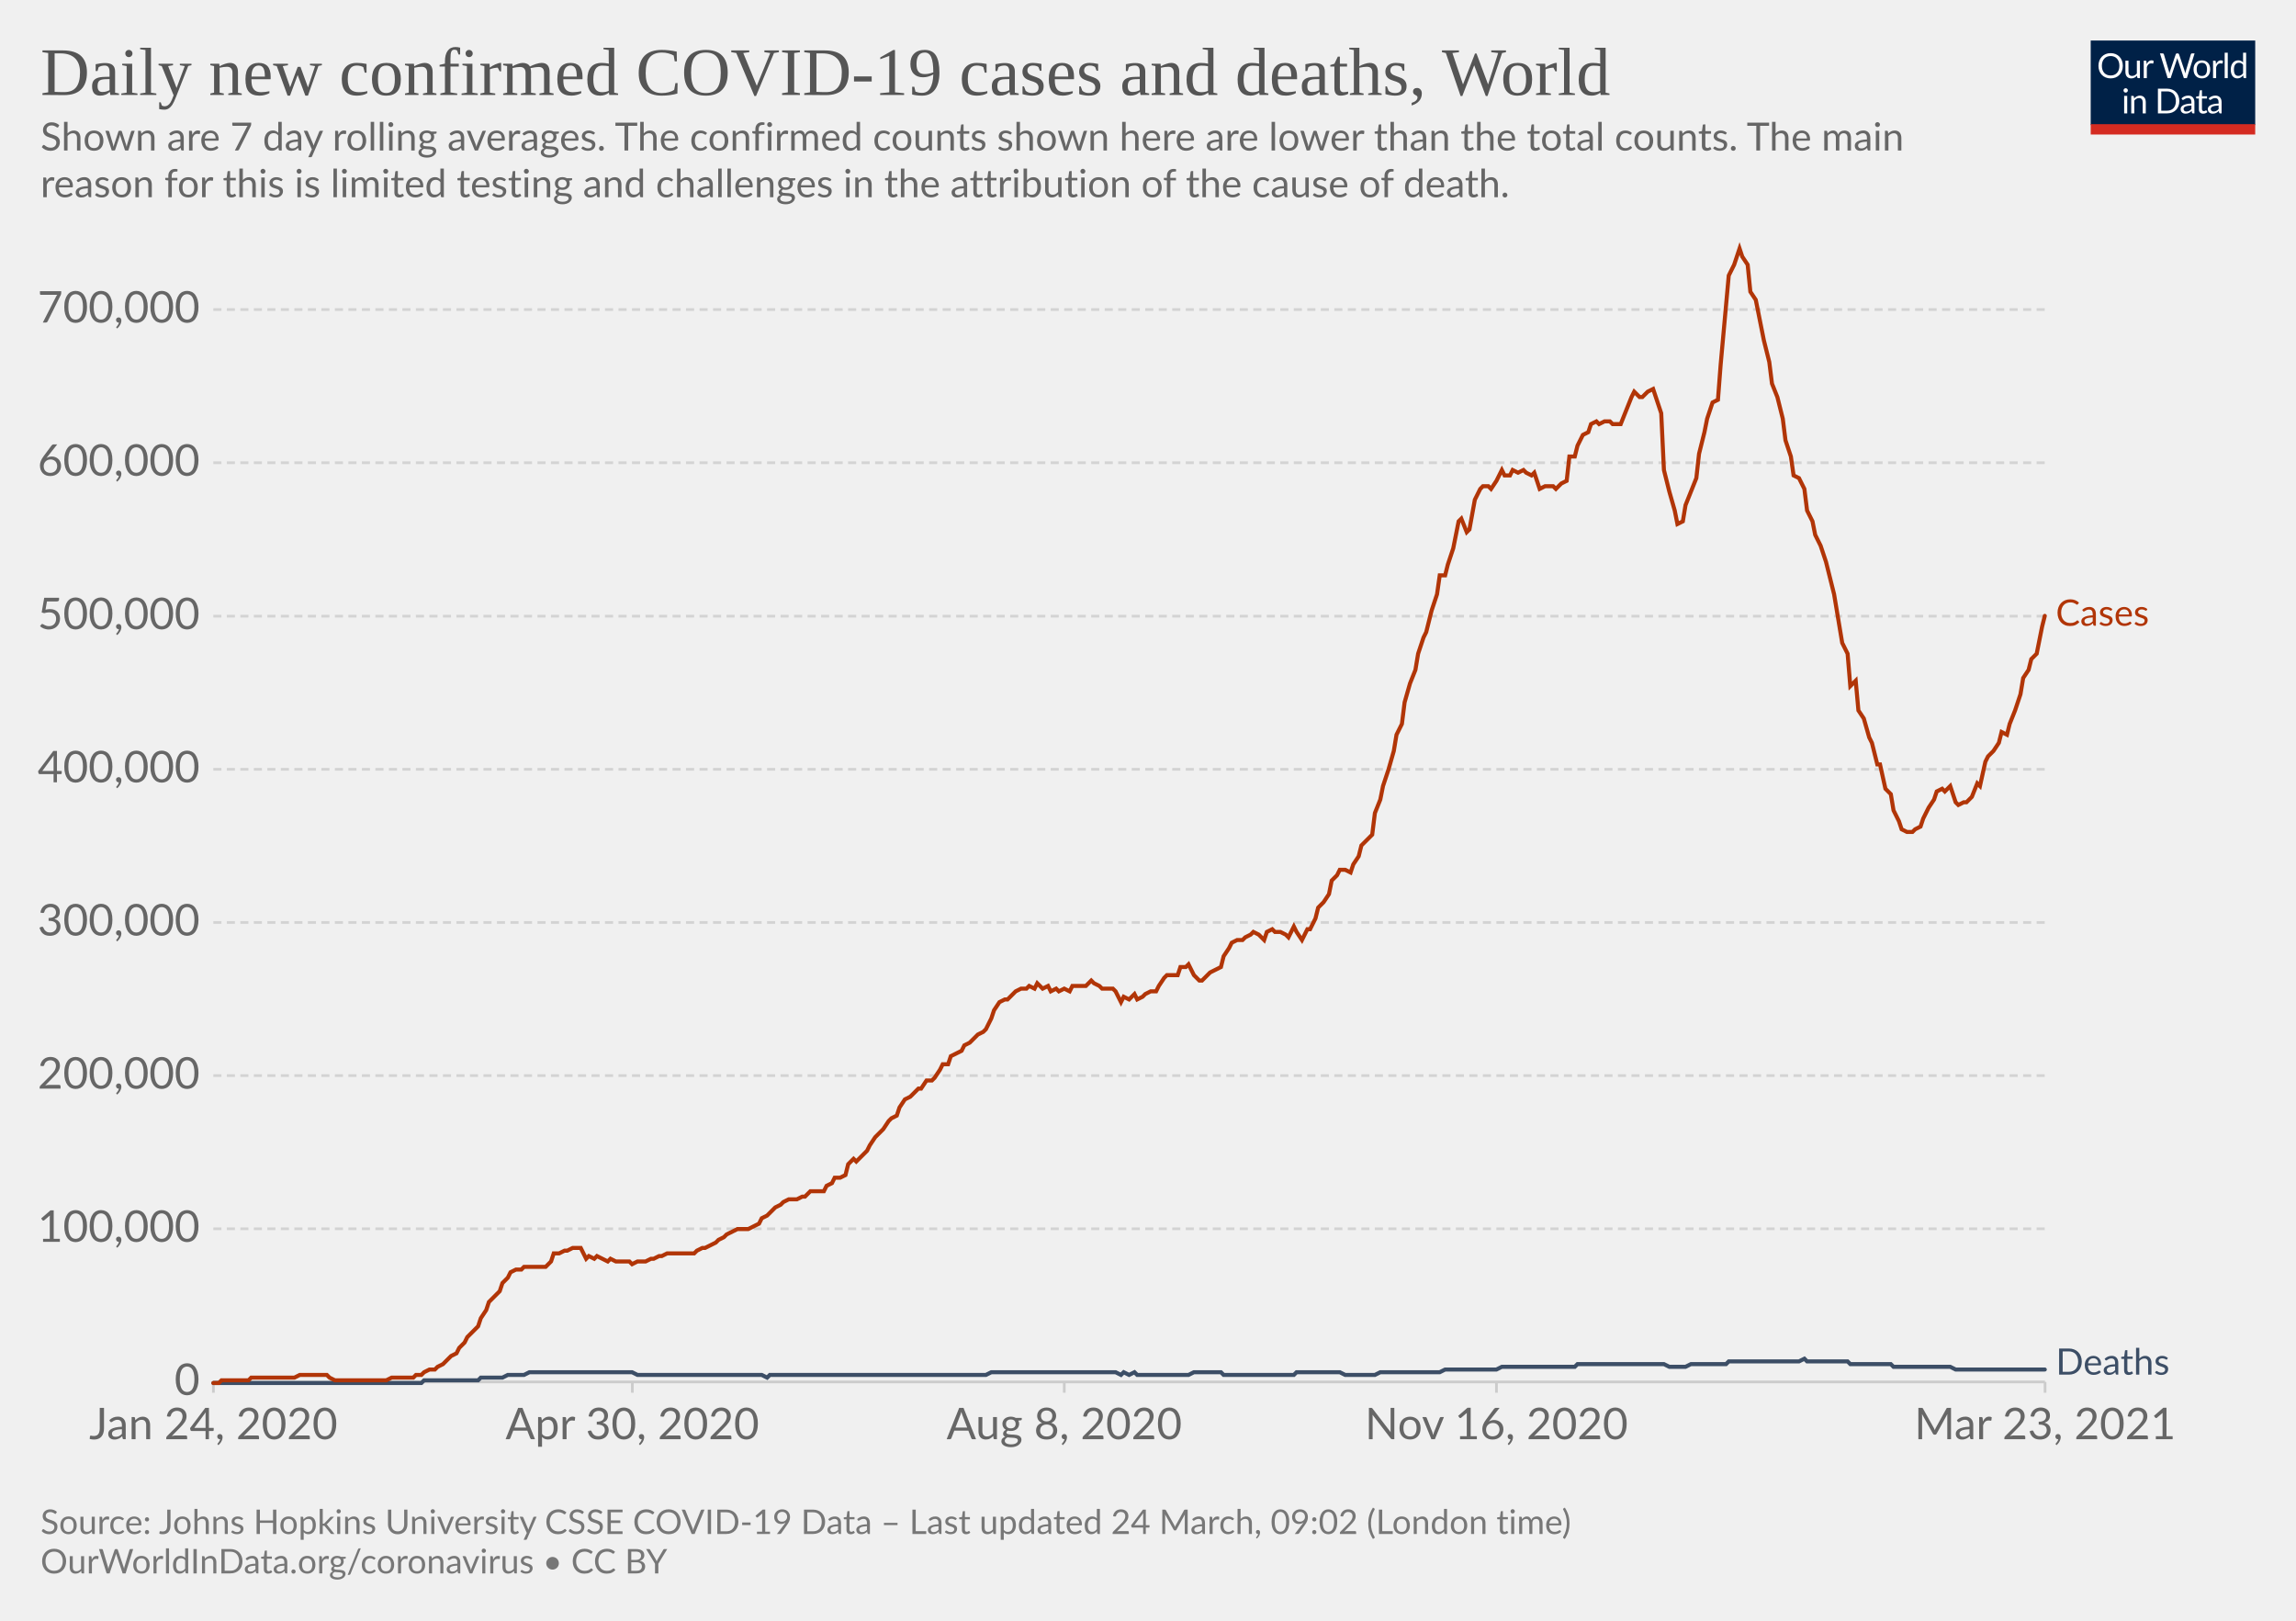
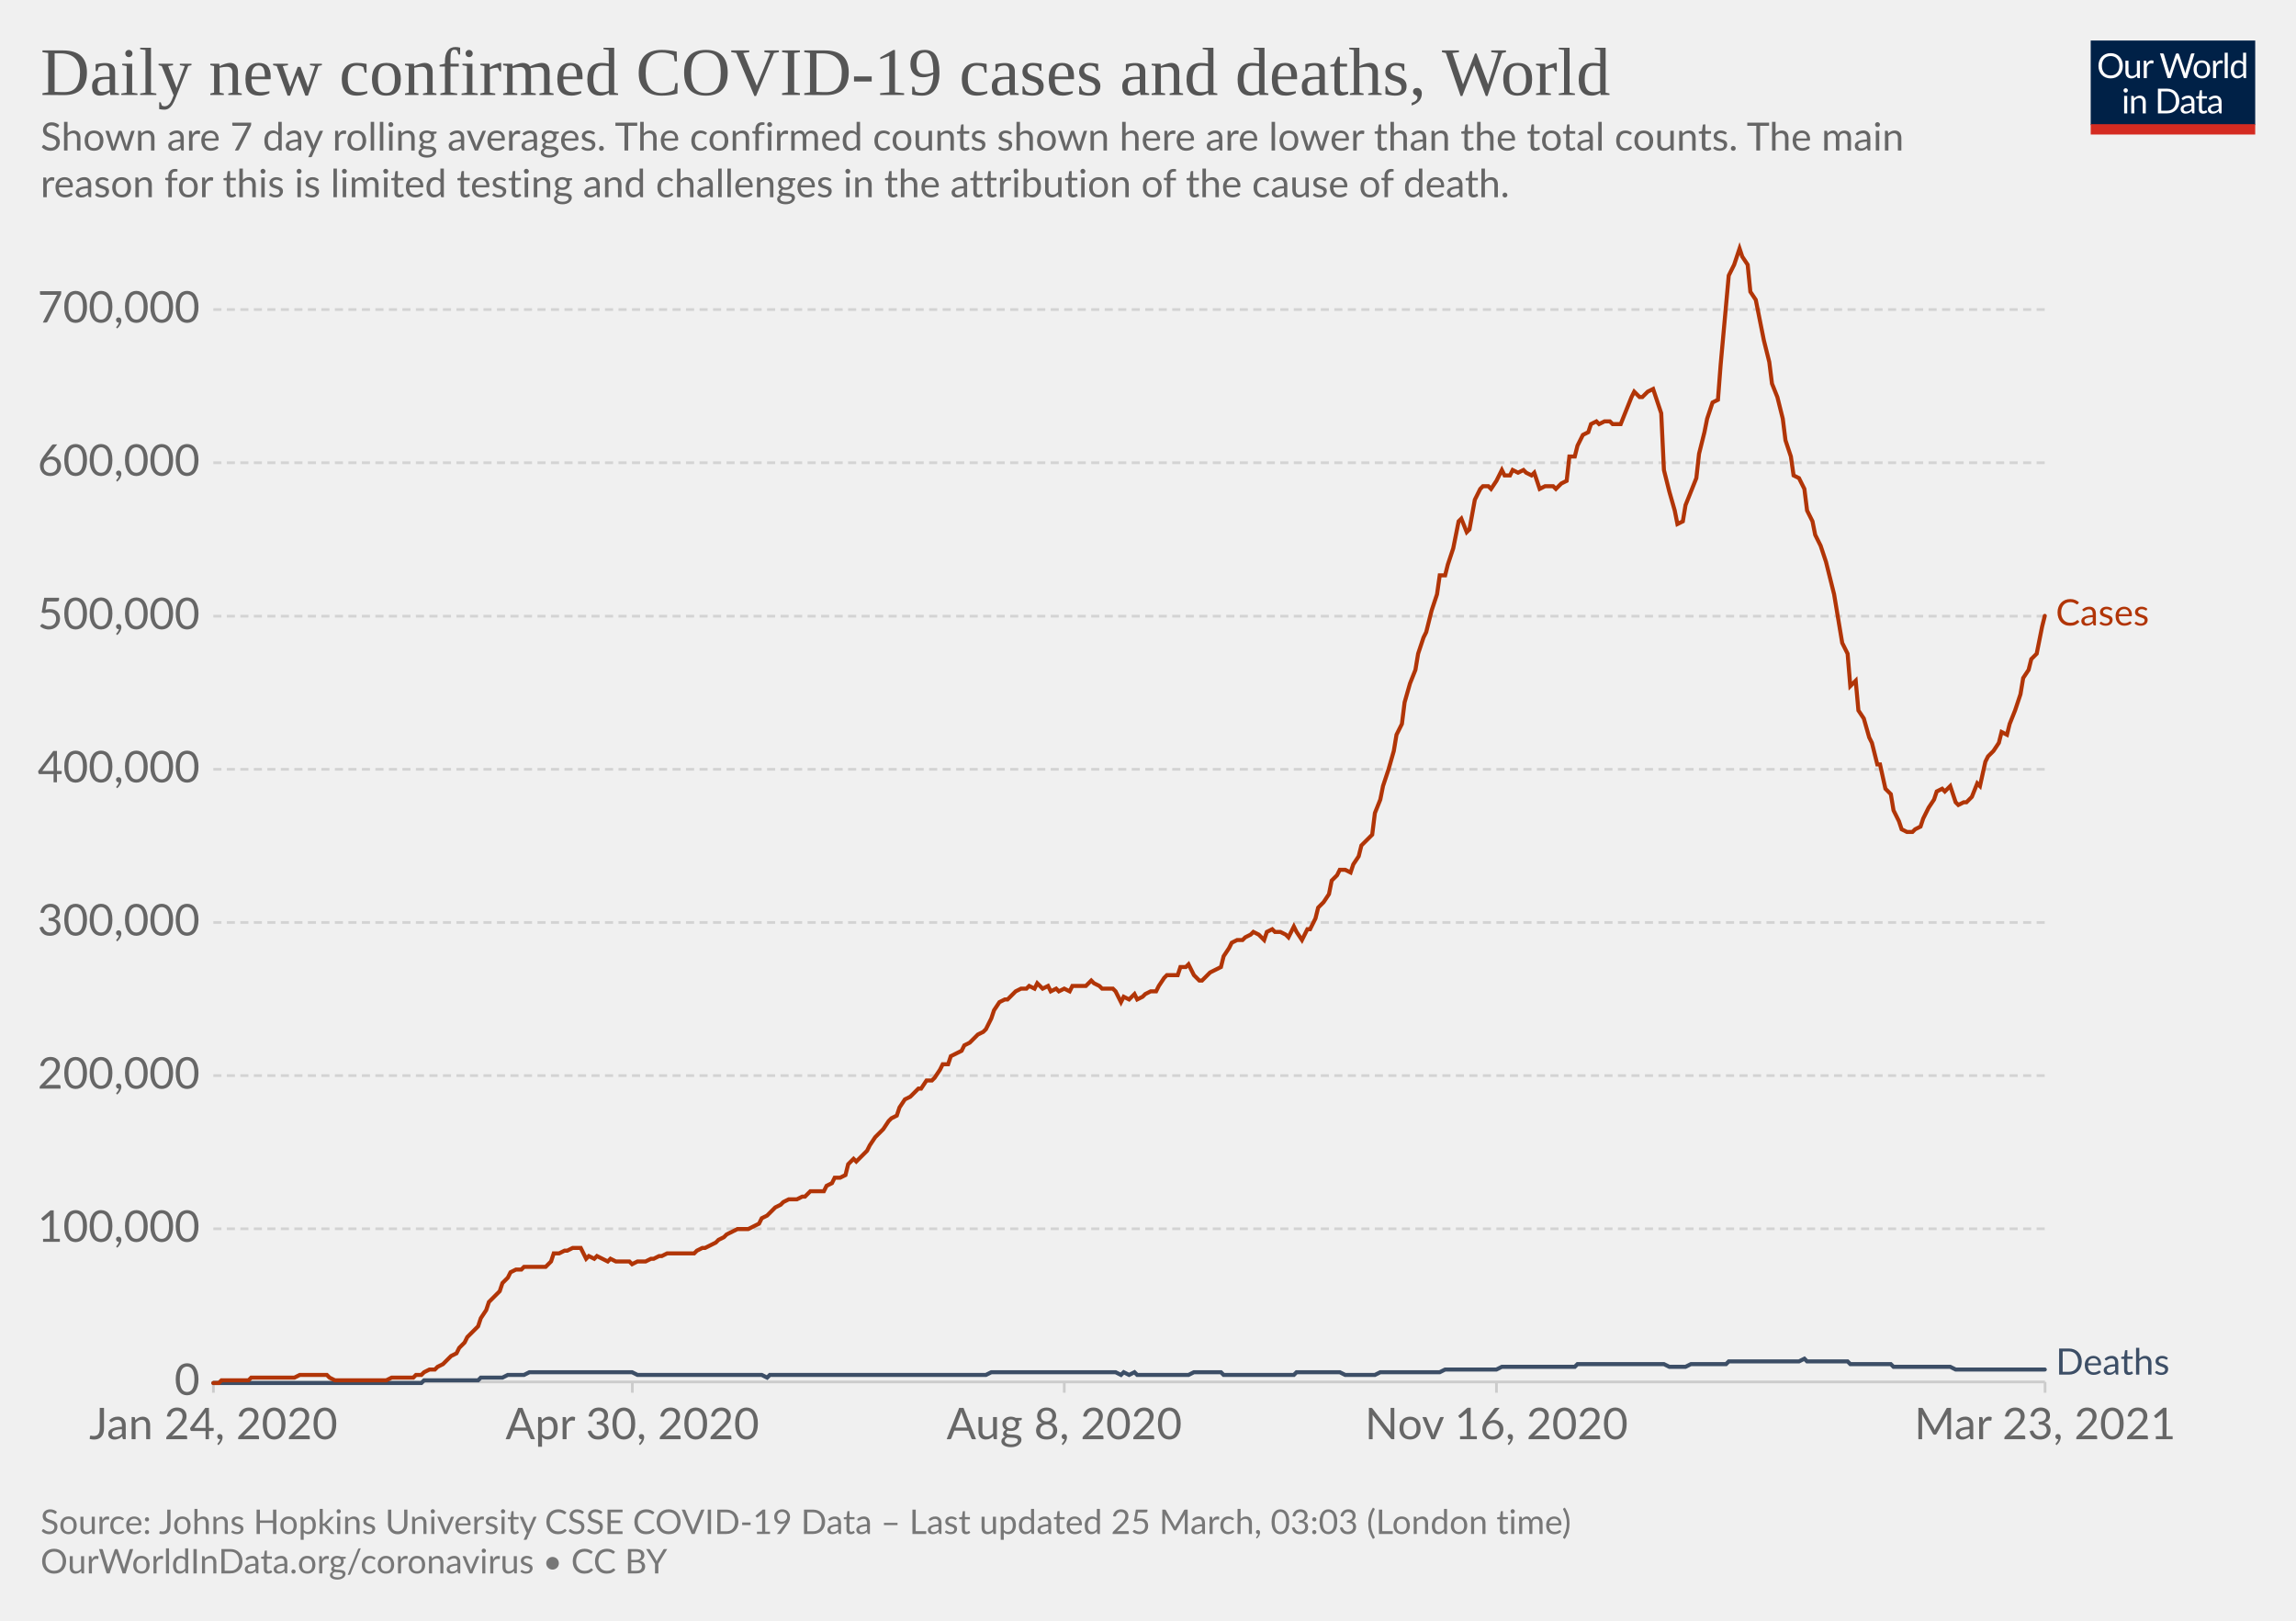
<svg xmlns="http://www.w3.org/2000/svg" version="1.1" style="background-color:#fff;-webkit-font-smoothing:antialiased" width="850" height="600" viewBox="0 0 850 600" font-family="Lato,'Helvetica Neue',Helvetica,Arial,sans-serif" font-size="18" text-rendering="optimizeLegibility">
  <g class="HeaderView">
    <g transform="matrix(.29 0 0 .29 774 15)">
      <svg className="owidLog" width="210" height="120" viewBox="0 0 210 120" fill="none">
        <g clip-path="url(#clip0)">
          <path d="M0 0h210v107.89H0V0z" fill="#002147" />
          <path d="M40.98 32.25c0 2.36-.38 4.53-1.12 6.51a14.26 14.26 0 01-8.1 8.4c-1.9.78-4.02 1.17-6.34 1.17a16.6 16.6 0 01-6.33-1.17 14.31 14.31 0 01-8.08-8.4 18.29 18.29 0 01-1.12-6.51c0-2.36.38-4.53 1.12-6.5.75-1.97 1.8-3.67 3.17-5.1a14.32 14.32 0 014.9-3.34c1.92-.8 4.03-1.19 6.34-1.19 2.32 0 4.43.4 6.34 1.19 1.92.8 3.56 1.9 4.93 3.34a14.87 14.87 0 013.17 5.1 18.1 18.1 0 011.12 6.5zm-4.38 0c0-1.94-.26-3.68-.8-5.22a10.91 10.91 0 00-2.24-3.89 9.68 9.68 0 00-3.52-2.46 11.95 11.95 0 00-4.62-.86c-1.68 0-3.21.28-4.6.86a9.88 9.88 0 00-3.54 2.46 10.91 10.91 0 00-2.24 3.9c-.53 1.53-.8 3.27-.8 5.2 0 1.94.27 3.68.8 5.22a11.17 11.17 0 002.24 3.9 10.01 10.01 0 003.55 2.44c1.38.56 2.9.83 4.6.83s3.24-.27 4.61-.83a9.8 9.8 0 003.52-2.44 11.17 11.17 0 002.25-3.9c.53-1.54.8-3.28.8-5.21zm26.22-6.54V48H60.5c-.56 0-.9-.27-1.05-.81l-.31-2.4a12.45 12.45 0 01-3.26 2.6c-1.2.64-2.58.96-4.13.96-1.22 0-2.3-.2-3.24-.6a6.52 6.52 0 01-2.33-1.7 7.37 7.37 0 01-1.43-2.67c-.3-1.04-.46-2.2-.46-3.45V25.7h3.91v14.22c0 1.68.38 2.99 1.15 3.91.77.93 1.96 1.39 3.54 1.39 1.16 0 2.24-.27 3.23-.82a10.42 10.42 0 002.8-2.28V25.7h3.91zm8.61 4.47a9.94 9.94 0 012.6-3.56 5.64 5.64 0 013.76-1.3c.47 0 .92.05 1.34.15.44.1.83.27 1.17.49l-.3 2.92c-.09.37-.3.55-.66.55-.2 0-.5-.04-.9-.13a6.21 6.21 0 00-3.24.18 4.23 4.23 0 00-1.47.92c-.42.4-.81.9-1.17 1.5-.33.58-.64 1.26-.92 2.02V48H67.7V25.71h2.25c.42 0 .72.08.88.25.16.16.27.44.33.83l.26 3.39zm61.16-13.7L122.75 48h-3.82l-7.99-24.05a21.95 21.95 0 01-.42-1.58 38.36 38.36 0 01-.44 1.58L102.05 48h-3.83L88.4 16.47h3.54c.38 0 .7.1.95.29.26.2.43.43.5.73l6.52 21.9.28 1.28.29 1.46.3-1.46.38-1.27 7.41-21.91c.1-.25.26-.48.51-.69.27-.22.58-.33.95-.33h1.23c.38 0 .69.1.92.29a1.77 1.77 0 01.53.73l7.4 21.9a28.4 28.4 0 01.68 2.62 29.52 29.52 0 01.52-2.61l6.54-21.91a1.31 1.31 0 01.48-.7c.27-.21.58-.32.95-.32h3.32zm9.35 8.88c1.63 0 3.1.27 4.4.82a9.43 9.43 0 015.46 5.94c.5 1.4.74 2.98.74 4.73 0 1.76-.25 3.34-.74 4.75a9.43 9.43 0 01-5.46 5.92c-1.3.52-2.77.79-4.4.79-1.64 0-3.12-.27-4.44-.8a9.42 9.42 0 01-3.35-2.3c-.92-1-1.63-2.2-2.13-3.61-.49-1.41-.73-3-.73-4.75s.24-3.33.73-4.73c.5-1.43 1.2-2.64 2.13-3.63a9.4 9.4 0 013.35-2.31c1.32-.55 2.8-.82 4.44-.82zm0 19.89c2.2 0 3.84-.73 4.93-2.2 1.08-1.48 1.63-3.54 1.63-6.18 0-2.66-.55-4.72-1.63-6.2-1.09-1.49-2.73-2.23-4.93-2.23-1.12 0-2.09.2-2.93.57a5.71 5.71 0 00-2.06 1.65 7.5 7.5 0 00-1.24 2.67c-.26 1.04-.4 2.22-.4 3.54 0 2.64.55 4.7 1.64 6.18 1.1 1.47 2.76 2.2 4.99 2.2zm17.97-15.07a9.94 9.94 0 012.6-3.56 5.64 5.64 0 013.76-1.3c.47 0 .91.05 1.34.15.44.1.83.27 1.16.49l-.28 2.92c-.09.37-.31.55-.66.55-.2 0-.5-.04-.9-.13a6.2 6.2 0 00-3.24.18 4.23 4.23 0 00-1.47.92c-.43.4-.82.9-1.17 1.5a13.1 13.1 0 00-.92 2.02V48h-3.94V25.71h2.24c.43 0 .72.08.88.25.17.16.28.44.33.83l.27 3.39zm15.04-14.59V48h-3.92V15.6h3.92zm19.55 15.43a6.22 6.22 0 00-2.38-2.05 6.7 6.7 0 00-2.86-.6c-2.07 0-3.66.75-4.77 2.23-1.12 1.48-1.68 3.6-1.68 6.33 0 1.46.13 2.7.38 3.74a7.29 7.29 0 001.1 2.56 4.35 4.35 0 001.78 1.45c.7.3 1.5.46 2.4.46 1.29 0 2.41-.3 3.36-.88a9.6 9.6 0 002.67-2.49V31.02zm3.91-15.43V48h-2.33c-.56 0-.9-.27-1.06-.81l-.35-2.71a12.13 12.13 0 01-3.25 2.77 8.28 8.28 0 01-4.23 1.06 7.31 7.31 0 01-6.14-2.9c-.73-.96-1.3-2.15-1.69-3.57a18.35 18.35 0 01.07-9.48 11.29 11.29 0 011.89-3.7 8.7 8.7 0 017.06-3.34 7.96 7.96 0 016.12 2.62V15.59h3.91zM46.61 70.71V93H42.7V70.71h3.91zm.84-7c0 .39-.08.75-.24 1.09a2.81 2.81 0 01-1.52 1.47 2.67 2.67 0 01-2.16 0 2.9 2.9 0 01-1.45-1.47 2.67 2.67 0 010-2.16c.15-.35.35-.65.6-.9.25-.27.53-.47.85-.62a2.67 2.67 0 012.16 0c.35.15.65.35.9.62.27.25.47.55.62.9.16.34.24.7.24 1.08zm7.97 10.24c.49-.54 1-1.04 1.54-1.48a9.85 9.85 0 013.66-1.84 8.96 8.96 0 015.43.35c.94.4 1.72.97 2.33 1.71a7.36 7.36 0 011.43 2.67c.32 1.04.49 2.19.49 3.45V93h-3.94V78.81c0-1.69-.4-3-1.17-3.92-.76-.93-1.93-1.4-3.5-1.4a6.6 6.6 0 00-3.25.83c-1 .56-1.92 1.31-2.77 2.27V93h-3.94V70.71h2.35c.56 0 .9.28 1.04.82l.3 2.42zm57.7 3.3c0 2.36-.37 4.5-1.11 6.44a14.3 14.3 0 01-3.17 4.98 14.1 14.1 0 01-4.93 3.2c-1.9.76-4.02 1.13-6.33 1.13H85.8V61.47h11.77c2.31 0 4.42.39 6.33 1.15a13.8 13.8 0 018.1 8.18 17.75 17.75 0 011.12 6.45zm-4.37 0c0-1.94-.26-3.67-.8-5.2a10.94 10.94 0 00-2.23-3.87 9.57 9.57 0 00-3.53-2.42 12.23 12.23 0 00-4.61-.83h-7.5v24.62h7.5c1.7 0 3.24-.28 4.61-.84a9.7 9.7 0 003.53-2.4 10.94 10.94 0 002.24-3.87c.53-1.53.8-3.26.8-5.2zm19.8 5.72c-1.8.06-3.34.2-4.62.44-1.26.22-2.3.51-3.1.88-.8.36-1.37.8-1.74 1.3-.35.5-.53 1.05-.53 1.67 0 .58.1 1.1.3 1.52a3 3 0 00.76 1.05c.34.27.73.46 1.17.6a6.13 6.13 0 001.45.17 7.28 7.28 0 003.5-.81 11.95 11.95 0 002.82-2.2v-4.62zm-12.65-9.11a12.73 12.73 0 013.98-2.66c1.43-.59 3-.88 4.73-.88 1.25 0 2.36.2 3.33.61a6.81 6.81 0 013.94 4.38c.33 1.04.5 2.19.5 3.43V93h-1.74a1.8 1.8 0 01-.88-.18c-.2-.13-.36-.38-.48-.74l-.44-2.12-1.72 1.46a9.48 9.48 0 01-3.74 1.7c-.69.15-1.46.23-2.3.23-.87 0-1.69-.12-2.45-.35a5.34 5.34 0 01-3.34-2.93 6.64 6.64 0 01-.49-2.64c0-.88.25-1.72.73-2.53a6.33 6.33 0 012.35-2.17c1.09-.63 2.5-1.15 4.25-1.54 1.75-.41 3.89-.65 6.42-.7v-1.75c0-1.73-.37-3.03-1.12-3.91-.75-.9-1.84-1.34-3.28-1.34-.97 0-1.78.12-2.44.37-.64.23-1.2.5-1.7.81l-1.23.82c-.33.23-.67.35-1 .35-.27 0-.5-.07-.69-.2a2.1 2.1 0 01-.48-.53l-.7-1.25zm27.67 19.5c-1.76 0-3.12-.5-4.07-1.48-.94-.98-1.41-2.4-1.41-4.25V74h-2.68a.9.9 0 01-.6-.2c-.16-.14-.24-.36-.24-.66v-1.56l3.65-.46.9-6.89a.9.9 0 01.29-.52.88.88 0 01.62-.22H142v7.67h6.44V74H142v13.38c0 .94.22 1.63.68 2.09.45.45 1.04.68 1.76.68a3.21 3.21 0 001.85-.53l.55-.35c.16-.12.3-.18.41-.18.2 0 .4.13.55.38l1.15 1.87a7.45 7.45 0 01-2.44 1.5 8.53 8.53 0 01-2.95.52zm19.68-10.4c-1.8.07-3.34.21-4.62.45-1.26.22-2.3.51-3.1.88-.8.36-1.37.8-1.74 1.3-.35.5-.53 1.05-.53 1.67 0 .58.1 1.1.3 1.52a2.9 2.9 0 00.76 1.05c.34.27.73.46 1.17.6a6.13 6.13 0 001.45.17 7.3 7.3 0 003.5-.81 12.04 12.04 0 002.82-2.2v-4.62zm-12.65-9.1a12.72 12.72 0 013.99-2.66c1.42-.59 3-.88 4.72-.88 1.25 0 2.36.2 3.33.61a6.81 6.81 0 013.94 4.38c.33 1.04.5 2.19.5 3.43V93h-1.74a1.8 1.8 0 01-.88-.18c-.2-.13-.36-.38-.48-.74l-.44-2.12-1.72 1.46a9.48 9.48 0 01-3.74 1.7c-.69.15-1.46.23-2.3.23-.87 0-1.69-.12-2.45-.35a5.33 5.33 0 01-3.34-2.93 6.62 6.62 0 01-.49-2.64c0-.88.25-1.72.73-2.53a6.33 6.33 0 012.35-2.17c1.09-.63 2.5-1.15 4.25-1.54a31.2 31.2 0 016.42-.7v-1.75c0-1.73-.37-3.03-1.12-3.91-.75-.9-1.84-1.34-3.28-1.34-.97 0-1.78.12-2.44.37-.64.23-1.2.5-1.7.81l-1.22.82c-.34.23-.68.35-1.02.35-.26 0-.49-.07-.68-.2a1.88 1.88 0 01-.48-.53l-.7-1.25zM40.98 32.25c0 2.36-.38 4.53-1.12 6.51a14.26 14.26 0 01-8.1 8.4c-1.9.78-4.02 1.17-6.34 1.17a16.6 16.6 0 01-6.33-1.17 14.31 14.31 0 01-8.08-8.4 18.29 18.29 0 01-1.12-6.51c0-2.36.38-4.53 1.12-6.5.75-1.97 1.8-3.67 3.17-5.1a14.32 14.32 0 014.9-3.34c1.92-.8 4.03-1.19 6.34-1.19 2.32 0 4.43.4 6.34 1.19 1.92.8 3.56 1.9 4.93 3.34a14.87 14.87 0 013.17 5.1 18.1 18.1 0 011.12 6.5zm-4.38 0c0-1.94-.26-3.68-.8-5.22a10.91 10.91 0 00-2.24-3.89 9.68 9.68 0 00-3.52-2.46 11.95 11.95 0 00-4.62-.86c-1.68 0-3.21.28-4.6.86a9.88 9.88 0 00-3.54 2.46 10.91 10.91 0 00-2.24 3.9c-.53 1.53-.8 3.27-.8 5.2 0 1.94.27 3.68.8 5.22a11.17 11.17 0 002.24 3.9 10.01 10.01 0 003.55 2.44c1.38.56 2.9.83 4.6.83s3.24-.27 4.61-.83a9.8 9.8 0 003.52-2.44 11.17 11.17 0 002.25-3.9c.53-1.54.8-3.28.8-5.21zm26.22-6.54V48H60.5c-.56 0-.9-.27-1.05-.81l-.31-2.4a12.45 12.45 0 01-3.26 2.6c-1.2.64-2.58.96-4.13.96-1.22 0-2.3-.2-3.24-.6a6.52 6.52 0 01-2.33-1.7 7.37 7.37 0 01-1.43-2.67c-.3-1.04-.46-2.2-.46-3.45V25.7h3.91v14.22c0 1.68.38 2.99 1.15 3.91.77.93 1.96 1.39 3.54 1.39 1.16 0 2.24-.27 3.23-.82a10.42 10.42 0 002.8-2.28V25.7h3.91zm8.61 4.47a9.94 9.94 0 012.6-3.56 5.64 5.64 0 013.76-1.3c.47 0 .92.05 1.34.15.44.1.83.27 1.17.49l-.3 2.92c-.09.37-.3.55-.66.55-.2 0-.5-.04-.9-.13a6.21 6.21 0 00-3.24.18 4.23 4.23 0 00-1.47.92c-.42.4-.81.9-1.17 1.5-.33.58-.64 1.26-.92 2.02V48H67.7V25.71h2.25c.42 0 .72.08.88.25.16.16.27.44.33.83l.26 3.39zm61.16-13.7L122.75 48h-3.82l-7.99-24.05a21.95 21.95 0 01-.42-1.58 38.36 38.36 0 01-.44 1.58L102.05 48h-3.83L88.4 16.47h3.54c.38 0 .7.1.95.29.26.2.43.43.5.73l6.52 21.9.28 1.28.29 1.46.3-1.46.38-1.27 7.41-21.91c.1-.25.26-.48.51-.69.27-.22.58-.33.95-.33h1.23c.38 0 .69.1.92.29a1.77 1.77 0 01.53.73l7.4 21.9a28.4 28.4 0 01.68 2.62 29.52 29.52 0 01.52-2.61l6.54-21.91a1.31 1.31 0 01.48-.7c.27-.21.58-.32.95-.32h3.32zm9.35 8.88c1.63 0 3.1.27 4.4.82a9.43 9.43 0 015.46 5.94c.5 1.4.74 2.98.74 4.73 0 1.76-.25 3.34-.74 4.75a9.43 9.43 0 01-5.46 5.92c-1.3.52-2.77.79-4.4.79-1.64 0-3.12-.27-4.44-.8a9.42 9.42 0 01-3.35-2.3c-.92-1-1.63-2.2-2.13-3.61-.49-1.41-.73-3-.73-4.75s.24-3.33.73-4.73c.5-1.43 1.2-2.64 2.13-3.63a9.4 9.4 0 013.35-2.31c1.32-.55 2.8-.82 4.44-.82zm0 19.89c2.2 0 3.84-.73 4.93-2.2 1.08-1.48 1.63-3.54 1.63-6.18 0-2.66-.55-4.72-1.63-6.2-1.09-1.49-2.73-2.23-4.93-2.23-1.12 0-2.09.2-2.93.57a5.71 5.71 0 00-2.06 1.65 7.5 7.5 0 00-1.24 2.67c-.26 1.04-.4 2.22-.4 3.54 0 2.64.55 4.7 1.64 6.18 1.1 1.47 2.76 2.2 4.99 2.2zm17.97-15.07a9.94 9.94 0 012.6-3.56 5.64 5.64 0 013.76-1.3c.47 0 .91.05 1.34.15.44.1.83.27 1.16.49l-.28 2.92c-.09.37-.31.55-.66.55-.2 0-.5-.04-.9-.13a6.2 6.2 0 00-3.24.18 4.23 4.23 0 00-1.47.92c-.43.4-.82.9-1.17 1.5a13.1 13.1 0 00-.92 2.02V48h-3.94V25.71h2.24c.43 0 .72.08.88.25.17.16.28.44.33.83l.27 3.39zm15.04-14.59V48h-3.92V15.6h3.92zm19.55 15.43a6.22 6.22 0 00-2.38-2.05 6.7 6.7 0 00-2.86-.6c-2.07 0-3.66.75-4.77 2.23-1.12 1.48-1.68 3.6-1.68 6.33 0 1.46.13 2.7.38 3.74a7.29 7.29 0 001.1 2.56 4.35 4.35 0 001.78 1.45c.7.3 1.5.46 2.4.46 1.29 0 2.41-.3 3.36-.88a9.6 9.6 0 002.67-2.49V31.02zm3.91-15.43V48h-2.33c-.56 0-.9-.27-1.06-.81l-.35-2.71a12.13 12.13 0 01-3.25 2.77 8.28 8.28 0 01-4.23 1.06 7.31 7.31 0 01-6.14-2.9c-.73-.96-1.3-2.15-1.69-3.57a18.35 18.35 0 01.07-9.48 11.29 11.29 0 011.89-3.7 8.7 8.7 0 017.06-3.34 7.96 7.96 0 016.12 2.62V15.59h3.91zM46.61 70.71V93H42.7V70.71h3.91zm.84-7c0 .39-.08.75-.24 1.09a2.81 2.81 0 01-1.52 1.47 2.67 2.67 0 01-2.16 0 2.9 2.9 0 01-1.45-1.47 2.67 2.67 0 010-2.16c.15-.35.35-.65.6-.9.25-.27.53-.47.85-.62a2.67 2.67 0 012.16 0c.35.15.65.35.9.62.27.25.47.55.62.9.16.34.24.7.24 1.08zm7.97 10.24c.49-.54 1-1.04 1.54-1.48a9.85 9.85 0 013.66-1.84 8.96 8.96 0 015.43.35c.94.4 1.72.97 2.33 1.71a7.36 7.36 0 011.43 2.67c.32 1.04.49 2.19.49 3.45V93h-3.94V78.81c0-1.69-.4-3-1.17-3.92-.76-.93-1.93-1.4-3.5-1.4a6.6 6.6 0 00-3.25.83c-1 .56-1.92 1.31-2.77 2.27V93h-3.94V70.71h2.35c.56 0 .9.28 1.04.82l.3 2.42zm57.7 3.3c0 2.36-.37 4.5-1.11 6.44a14.3 14.3 0 01-3.17 4.98 14.1 14.1 0 01-4.93 3.2c-1.9.76-4.02 1.13-6.33 1.13H85.8V61.47h11.77c2.31 0 4.42.39 6.33 1.15a13.8 13.8 0 018.1 8.18 17.75 17.75 0 011.12 6.45zm-4.37 0c0-1.94-.26-3.67-.8-5.2a10.94 10.94 0 00-2.23-3.87 9.57 9.57 0 00-3.53-2.42 12.23 12.23 0 00-4.61-.83h-7.5v24.62h7.5c1.7 0 3.24-.28 4.61-.84a9.7 9.7 0 003.53-2.4 10.94 10.94 0 002.24-3.87c.53-1.53.8-3.26.8-5.2zm19.8 5.72c-1.8.06-3.34.2-4.62.44-1.26.22-2.3.51-3.1.88-.8.36-1.37.8-1.74 1.3-.35.5-.53 1.05-.53 1.67 0 .58.1 1.1.3 1.52a3 3 0 00.76 1.05c.34.27.73.46 1.17.6a6.13 6.13 0 001.45.17 7.28 7.28 0 003.5-.81 11.95 11.95 0 002.82-2.2v-4.62zm-12.65-9.11a12.73 12.73 0 013.98-2.66c1.43-.59 3-.88 4.73-.88 1.25 0 2.36.2 3.33.61a6.81 6.81 0 013.94 4.38c.33 1.04.5 2.19.5 3.43V93h-1.74a1.8 1.8 0 01-.88-.18c-.2-.13-.36-.38-.48-.74l-.44-2.12-1.72 1.46a9.48 9.48 0 01-3.74 1.7c-.69.15-1.46.23-2.3.23-.87 0-1.69-.12-2.45-.35a5.34 5.34 0 01-3.34-2.93 6.64 6.64 0 01-.49-2.64c0-.88.25-1.72.73-2.53a6.33 6.33 0 012.35-2.17c1.09-.63 2.5-1.15 4.25-1.54 1.75-.41 3.89-.65 6.42-.7v-1.75c0-1.73-.37-3.03-1.12-3.91-.75-.9-1.84-1.34-3.28-1.34-.97 0-1.78.12-2.44.37-.64.23-1.2.5-1.7.81l-1.23.82c-.33.23-.67.35-1 .35-.27 0-.5-.07-.69-.2a2.1 2.1 0 01-.48-.53l-.7-1.25zm27.67 19.5c-1.76 0-3.12-.5-4.07-1.48-.94-.98-1.41-2.4-1.41-4.25V74h-2.68a.9.9 0 01-.6-.2c-.16-.14-.24-.36-.24-.66v-1.56l3.65-.46.9-6.89a.9.9 0 01.29-.52.88.88 0 01.62-.22H142v7.67h6.44V74H142v13.38c0 .94.22 1.63.68 2.09.45.45 1.04.68 1.76.68a3.21 3.21 0 001.85-.53l.55-.35c.16-.12.3-.18.41-.18.2 0 .4.13.55.38l1.15 1.87a7.45 7.45 0 01-2.44 1.5 8.53 8.53 0 01-2.95.52zm19.68-10.4c-1.8.07-3.34.21-4.62.45-1.26.22-2.3.51-3.1.88-.8.36-1.37.8-1.74 1.3-.35.5-.53 1.05-.53 1.67 0 .58.1 1.1.3 1.52a2.9 2.9 0 00.76 1.05c.34.27.73.46 1.17.6a6.13 6.13 0 001.45.17 7.3 7.3 0 003.5-.81 12.04 12.04 0 002.82-2.2v-4.62zm-12.65-9.1a12.72 12.72 0 013.99-2.66c1.42-.59 3-.88 4.72-.88 1.25 0 2.36.2 3.33.61a6.81 6.81 0 013.94 4.38c.33 1.04.5 2.19.5 3.43V93h-1.74a1.8 1.8 0 01-.88-.18c-.2-.13-.36-.38-.48-.74l-.44-2.12-1.72 1.46a9.48 9.48 0 01-3.74 1.7c-.69.15-1.46.23-2.3.23-.87 0-1.69-.12-2.45-.35a5.33 5.33 0 01-3.34-2.93 6.62 6.62 0 01-.49-2.64c0-.88.25-1.72.73-2.53a6.33 6.33 0 012.35-2.17c1.09-.63 2.5-1.15 4.25-1.54a31.2 31.2 0 016.42-.7v-1.75c0-1.73-.37-3.03-1.12-3.91-.75-.9-1.84-1.34-3.28-1.34-.97 0-1.78.12-2.44.37-.64.23-1.2.5-1.7.81l-1.22.82c-.34.23-.68.35-1.02.35-.26 0-.49-.07-.68-.2a1.88 1.88 0 01-.48-.53l-.7-1.25zM40.98 32.25c0 2.36-.38 4.53-1.12 6.51a14.26 14.26 0 01-8.1 8.4c-1.9.78-4.02 1.17-6.34 1.17a16.6 16.6 0 01-6.33-1.17 14.31 14.31 0 01-8.08-8.4 18.29 18.29 0 01-1.12-6.51c0-2.36.38-4.53 1.12-6.5.75-1.97 1.8-3.67 3.17-5.1a14.32 14.32 0 014.9-3.34c1.92-.8 4.03-1.19 6.34-1.19 2.32 0 4.43.4 6.34 1.19 1.92.8 3.56 1.9 4.93 3.34a14.87 14.87 0 013.17 5.1 18.1 18.1 0 011.12 6.5zm-4.38 0c0-1.94-.26-3.68-.8-5.22a10.91 10.91 0 00-2.24-3.89 9.68 9.68 0 00-3.52-2.46 11.95 11.95 0 00-4.62-.86c-1.68 0-3.21.28-4.6.86a9.88 9.88 0 00-3.54 2.46 10.91 10.91 0 00-2.24 3.9c-.53 1.53-.8 3.27-.8 5.2 0 1.94.27 3.68.8 5.22a11.17 11.17 0 002.24 3.9 10.01 10.01 0 003.55 2.44c1.38.56 2.9.83 4.6.83s3.24-.27 4.61-.83a9.8 9.8 0 003.52-2.44 11.17 11.17 0 002.25-3.9c.53-1.54.8-3.28.8-5.21zm26.22-6.54V48H60.5c-.56 0-.9-.27-1.05-.81l-.31-2.4a12.45 12.45 0 01-3.26 2.6c-1.2.64-2.58.96-4.13.96-1.22 0-2.3-.2-3.24-.6a6.52 6.52 0 01-2.33-1.7 7.37 7.37 0 01-1.43-2.67c-.3-1.04-.46-2.2-.46-3.45V25.7h3.91v14.22c0 1.68.38 2.99 1.15 3.91.77.93 1.96 1.39 3.54 1.39 1.16 0 2.24-.27 3.23-.82a10.42 10.42 0 002.8-2.28V25.7h3.91zm8.61 4.47a9.94 9.94 0 012.6-3.56 5.64 5.64 0 013.76-1.3c.47 0 .92.05 1.34.15.44.1.83.27 1.17.49l-.3 2.92c-.09.37-.3.55-.66.55-.2 0-.5-.04-.9-.13a6.21 6.21 0 00-3.24.18 4.23 4.23 0 00-1.47.92c-.42.4-.81.9-1.17 1.5-.33.58-.64 1.26-.92 2.02V48H67.7V25.71h2.25c.42 0 .72.08.88.25.16.16.27.44.33.83l.26 3.39zm61.16-13.7L122.75 48h-3.82l-7.99-24.05a21.95 21.95 0 01-.42-1.58 38.36 38.36 0 01-.44 1.58L102.05 48h-3.83L88.4 16.47h3.54c.38 0 .7.1.95.29.26.2.43.43.5.73l6.52 21.9.28 1.28.29 1.46.3-1.46.38-1.27 7.41-21.91c.1-.25.26-.48.51-.69.27-.22.58-.33.95-.33h1.23c.38 0 .69.1.92.29a1.77 1.77 0 01.53.73l7.4 21.9a28.4 28.4 0 01.68 2.62 29.52 29.52 0 01.52-2.61l6.54-21.91a1.31 1.31 0 01.48-.7c.27-.21.58-.32.95-.32h3.32zm9.35 8.88c1.63 0 3.1.27 4.4.82a9.43 9.43 0 015.46 5.94c.5 1.4.74 2.98.74 4.73 0 1.76-.25 3.34-.74 4.75a9.43 9.43 0 01-5.46 5.92c-1.3.52-2.77.79-4.4.79-1.64 0-3.12-.27-4.44-.8a9.42 9.42 0 01-3.35-2.3c-.92-1-1.63-2.2-2.13-3.61-.49-1.41-.73-3-.73-4.75s.24-3.33.73-4.73c.5-1.43 1.2-2.64 2.13-3.63a9.4 9.4 0 013.35-2.31c1.32-.55 2.8-.82 4.44-.82zm0 19.89c2.2 0 3.84-.73 4.93-2.2 1.08-1.48 1.63-3.54 1.63-6.18 0-2.66-.55-4.72-1.63-6.2-1.09-1.49-2.73-2.23-4.93-2.23-1.12 0-2.09.2-2.93.57a5.71 5.71 0 00-2.06 1.65 7.5 7.5 0 00-1.24 2.67c-.26 1.04-.4 2.22-.4 3.54 0 2.64.55 4.7 1.64 6.18 1.1 1.47 2.76 2.2 4.99 2.2zm17.97-15.07a9.94 9.94 0 012.6-3.56 5.64 5.64 0 013.76-1.3c.47 0 .91.05 1.34.15.44.1.83.27 1.16.49l-.28 2.92c-.09.37-.31.55-.66.55-.2 0-.5-.04-.9-.13a6.2 6.2 0 00-3.24.18 4.23 4.23 0 00-1.47.92c-.43.4-.82.9-1.17 1.5a13.1 13.1 0 00-.92 2.02V48h-3.94V25.71h2.24c.43 0 .72.08.88.25.17.16.28.44.33.83l.27 3.39zm15.04-14.59V48h-3.92V15.6h3.92zm19.55 15.43a6.22 6.22 0 00-2.38-2.05 6.7 6.7 0 00-2.86-.6c-2.07 0-3.66.75-4.77 2.23-1.12 1.48-1.68 3.6-1.68 6.33 0 1.46.13 2.7.38 3.74a7.29 7.29 0 001.1 2.56 4.35 4.35 0 001.78 1.45c.7.3 1.5.46 2.4.46 1.29 0 2.41-.3 3.36-.88a9.6 9.6 0 002.67-2.49V31.02zm3.91-15.43V48h-2.33c-.56 0-.9-.27-1.06-.81l-.35-2.71a12.13 12.13 0 01-3.25 2.77 8.28 8.28 0 01-4.23 1.06 7.31 7.31 0 01-6.14-2.9c-.73-.96-1.3-2.15-1.69-3.57a18.35 18.35 0 01.07-9.48 11.29 11.29 0 011.89-3.7 8.7 8.7 0 017.06-3.34 7.96 7.96 0 016.12 2.62V15.59h3.91zM46.61 70.71V93H42.7V70.71h3.91zm.84-7c0 .39-.08.75-.24 1.09a2.81 2.81 0 01-1.52 1.47 2.67 2.67 0 01-2.16 0 2.9 2.9 0 01-1.45-1.47 2.67 2.67 0 010-2.16c.15-.35.35-.65.6-.9.25-.27.53-.47.85-.62a2.67 2.67 0 012.16 0c.35.15.65.35.9.62.27.25.47.55.62.9.16.34.24.7.24 1.08zm7.97 10.24c.49-.54 1-1.04 1.54-1.48a9.85 9.85 0 013.66-1.84 8.96 8.96 0 015.43.35c.94.4 1.72.97 2.33 1.71a7.36 7.36 0 011.43 2.67c.32 1.04.49 2.19.49 3.45V93h-3.94V78.81c0-1.69-.4-3-1.17-3.92-.76-.93-1.93-1.4-3.5-1.4a6.6 6.6 0 00-3.25.83c-1 .56-1.92 1.31-2.77 2.27V93h-3.94V70.71h2.35c.56 0 .9.28 1.04.82l.3 2.42zm57.7 3.3c0 2.36-.37 4.5-1.11 6.44a14.3 14.3 0 01-3.17 4.98 14.1 14.1 0 01-4.93 3.2c-1.9.76-4.02 1.13-6.33 1.13H85.8V61.47h11.77c2.31 0 4.42.39 6.33 1.15a13.8 13.8 0 018.1 8.18 17.75 17.75 0 011.12 6.45zm-4.37 0c0-1.94-.26-3.67-.8-5.2a10.94 10.94 0 00-2.23-3.87 9.57 9.57 0 00-3.53-2.42 12.23 12.23 0 00-4.61-.83h-7.5v24.62h7.5c1.7 0 3.24-.28 4.61-.84a9.7 9.7 0 003.53-2.4 10.94 10.94 0 002.24-3.87c.53-1.53.8-3.26.8-5.2zm19.8 5.72c-1.8.06-3.34.2-4.62.44-1.26.22-2.3.51-3.1.88-.8.36-1.37.8-1.74 1.3-.35.5-.53 1.05-.53 1.67 0 .58.1 1.1.3 1.52a3 3 0 00.76 1.05c.34.27.73.46 1.17.6a6.13 6.13 0 001.45.17 7.28 7.28 0 003.5-.81 11.95 11.95 0 002.82-2.2v-4.62zm-12.65-9.11a12.73 12.73 0 013.98-2.66c1.43-.59 3-.88 4.73-.88 1.25 0 2.36.2 3.33.61a6.81 6.81 0 013.94 4.38c.33 1.04.5 2.19.5 3.43V93h-1.74a1.8 1.8 0 01-.88-.18c-.2-.13-.36-.38-.48-.74l-.44-2.12-1.72 1.46a9.48 9.48 0 01-3.74 1.7c-.69.15-1.46.23-2.3.23-.87 0-1.69-.12-2.45-.35a5.34 5.34 0 01-3.34-2.93 6.64 6.64 0 01-.49-2.64c0-.88.25-1.72.73-2.53a6.33 6.33 0 012.35-2.17c1.09-.63 2.5-1.15 4.25-1.54 1.75-.41 3.89-.65 6.42-.7v-1.75c0-1.73-.37-3.03-1.12-3.91-.75-.9-1.84-1.34-3.28-1.34-.97 0-1.78.12-2.44.37-.64.23-1.2.5-1.7.81l-1.23.82c-.33.23-.67.35-1 .35-.27 0-.5-.07-.69-.2a2.1 2.1 0 01-.48-.53l-.7-1.25zm27.67 19.5c-1.76 0-3.12-.5-4.07-1.48-.94-.98-1.41-2.4-1.41-4.25V74h-2.68a.9.9 0 01-.6-.2c-.16-.14-.24-.36-.24-.66v-1.56l3.65-.46.9-6.89a.9.9 0 01.29-.52.88.88 0 01.62-.22H142v7.67h6.44V74H142v13.38c0 .94.22 1.63.68 2.09.45.45 1.04.68 1.76.68a3.21 3.21 0 001.85-.53l.55-.35c.16-.12.3-.18.41-.18.2 0 .4.13.55.38l1.15 1.87a7.45 7.45 0 01-2.44 1.5 8.53 8.53 0 01-2.95.52zm19.68-10.4c-1.8.07-3.34.21-4.62.45-1.26.22-2.3.51-3.1.88-.8.36-1.37.8-1.74 1.3-.35.5-.53 1.05-.53 1.67 0 .58.1 1.1.3 1.52a2.9 2.9 0 00.76 1.05c.34.27.73.46 1.17.6a6.13 6.13 0 001.45.17 7.3 7.3 0 003.5-.81 12.04 12.04 0 002.82-2.2v-4.62zm-12.65-9.1a12.72 12.72 0 013.99-2.66c1.42-.59 3-.88 4.72-.88 1.25 0 2.36.2 3.33.61a6.81 6.81 0 013.94 4.38c.33 1.04.5 2.19.5 3.43V93h-1.74a1.8 1.8 0 01-.88-.18c-.2-.13-.36-.38-.48-.74l-.44-2.12-1.72 1.46a9.48 9.48 0 01-3.74 1.7c-.69.15-1.46.23-2.3.23-.87 0-1.69-.12-2.45-.35a5.33 5.33 0 01-3.34-2.93 6.62 6.62 0 01-.49-2.64c0-.88.25-1.72.73-2.53a6.33 6.33 0 012.35-2.17c1.09-.63 2.5-1.15 4.25-1.54a31.2 31.2 0 016.42-.7v-1.75c0-1.73-.37-3.03-1.12-3.91-.75-.9-1.84-1.34-3.28-1.34-.97 0-1.78.12-2.44.37-.64.23-1.2.5-1.7.81l-1.22.82c-.34.23-.68.35-1.02.35-.26 0-.49-.07-.68-.2a1.88 1.88 0 01-.48-.53l-.7-1.25z" fill="#fff" />
          <path fill="#D42B21" d="M0 106.79h210V120H0z" />
        </g>
        <defs>
          <clipPath id="clip0">
            <path fill="#fff" d="M0 0h210v120H0z" />
          </clipPath>
        </defs>
      </svg>
    </g>
    <a href="https://ourworldindata.org/grapher/daily-covid-cases-deaths-7-day-ra?country=~OWID_WRL" target="_blank" rel="noopener" font-family="&quot;Playfair Display&quot;,Georgia,&quot;Times New Roman&quot;,serif">
      <text font-size="25.2" x="15" y="35.2" fill="#555">
        <tspan x="15" y="35.16">Daily new confirmed COVID-19 cases and deaths, World</tspan>
      </text>
    </a>
    <text font-size="14.4" x="15" y="55.7" fill="#666">
      <tspan x="15" y="55.72">Shown are 7 day rolling averages. The confirmed counts shown here are lower than the total counts. The main</tspan>
      <tspan x="15" y="73">reason for this is limited testing and challenges in the attribution of the cause of death.</tspan>
    </text>
  </g>
  <g class="LineChart">
    <defs>
      <clipPath id="a">
        <path d="M68.97 74.2h830v881.2h-830z" />
      </clipPath>
    </defs>
    <g class="DualAxisView">
      <g class="HorizontalAxis">
        <path stroke="#ccc" d="M79 511.6v4M234.1 511.6v4M394 511.6v4M554 511.6v4M757.1 511.6v4" />
        <text x="79" y="532.8" fill="#666" text-anchor="middle" font-size="16.2">Jan 24, 2020</text>
        <text x="234.1" y="532.8" fill="#666" text-anchor="middle" font-size="16.2">Apr 30, 2020</text>
        <text x="394" y="532.8" fill="#666" text-anchor="middle" font-size="16.2">Aug 8, 2020</text>
        <text x="554" y="532.8" fill="#666" text-anchor="middle" font-size="16.2">Nov 16, 2020</text>
        <text x="757.1" y="532.8" fill="#666" text-anchor="middle" font-size="16.2">Mar 23, 2021</text>
      </g>
      <g class="VerticalAxis" fill="#666" dominant-baseline="middle" text-anchor="end" font-size="16.2">
        <text x="73.97" y="511.6">0</text>
        <text x="73.97" y="454.9">100,000</text>
        <text x="73.97" y="398.2">200,000</text>
        <text x="73.97" y="341.5">300,000</text>
        <text x="73.97" y="284.8">400,000</text>
        <text x="73.97" y="228.1">500,000</text>
        <text x="73.97" y="171.3">600,000</text>
        <text x="73.97" y="114.6">700,000</text>
      </g>
      <g class="AxisGridLines horizontalLines">
        <path stroke="#ccc" d="M78.97 511.6h678.1" />
        <path stroke="#d3d3d3" stroke-dasharray="3,2" d="M78.97 454.9h678.1M78.97 398.2h678.1M78.97 341.5h678.1M78.97 284.8h678.1M78.97 228.1h678.1M78.97 171.3h678.1M78.97 114.6h678.1" />
      </g>
    </g>
    <g clip-path="url(#a)">
      <g class="LineLabels" cursor="default">
        <g class="legendMark">
-           <text font-size="13.5" x="761.1" y="231.7" fill="#B13507">
-             <tspan x="761.07" y="231.65">Cases</tspan>
+           <text font-size="13.5" x="761.1" y="231.6" fill="#B13507">
+             <tspan x="761.07" y="231.55">Cases</tspan>
          </text>
        </g>
        <g class="legendMark">
          <text font-size="13.5" x="761.1" y="508.9" fill="#3C4E66">
            <tspan x="761.07" y="508.9">Deaths</tspan>
          </text>
        </g>
      </g>
      <g class="Lines">
        <g>
          <path stroke-linecap="round" stroke="#ddd" d="M79 512h77l1-1h20l1-1h8l2-1h6l2-1h38l2 1h46l2 1 1-1h80l2-1h46l2 1 1-1 2 1 2-1 1 1h19l2-1h10l1 1h26l1-1h16l2 1h11l2-1h22l2-1h19l2-1h27l1-1h32l2 1h6l2-1h13l1-1h26l2-1 1 1h15l1 1h15l1 1h21l2 1h33" fill="none" stroke-width="1" />
        </g>
        <g>
          <path stroke-linecap="round" stroke="#ddd" d="M79 512h2l1-1h10l1-1h16l2-1h10l1 1 2 1h19l2-1h8l1-1h2l1-1 2-1h2l1-1 2-1 1-1 2-2 2-1 1-2 2-2 1-2 2-2 2-2 1-3 2-3 1-3 2-2 2-2 1-3 2-2 1-2 2-1h2l1-1h8l2-2 1-3h2l2-1h1l2-1h3l2 4 1-1 2 1 1-1 2 1 2 1 1-1 2 1h5l1 1 2-1h3l2-1h1l2-1h1l2-1h10l1-1 2-1h1l2-1 2-1 1-1 2-1 1-1 2-1 2-1h4l2-1 2-1 1-2 2-1 1-1 2-2 2-1 1-1 2-1h3l2-1h1l2-2h5l1-2 2-1 1-2h2l2-1 1-4 2-2 1 1 2-2 2-2 1-2 2-3 1-1 2-2 2-3 1-1 2-1 1-3 2-3 2-1 1-1 2-2h1l2-3h2l1-1 2-3 1-2h2l1-3 2-1 2-1 1-2 2-1 1-1 2-2 2-1 1-1 2-4 1-3 2-3 2-1h1l2-2 1-1 2-1h2l1-1 2 1 1-2 2 2 2-1 1 2 2-1 1 1 2-1 2 1 1-2h5l2-2 1 1 2 1 1 1h4l1 1 2 4 1-2 2 1 2-2 1 2 2-1 1-1 2-1h2l1-2 2-3 1-1h4l1-3h2l1-1 2 4 2 2h1l2-2 1-1 2-1 2-1 1-4 2-3 1-2 2-1h2l1-1 2-1 1-1 2 1 2 2 1-3 2-1 1 1h2l2 1 1 1 2-4 1 2 2 3 2-4h1l2-4 1-4 2-2 2-3 1-5 2-2 1-2h2l2 1 1-3 2-3 1-4 2-2 2-2 1-8 2-5 1-5 2-6 2-7 1-6 2-4 1-8 2-7 2-5 1-6 2-6 1-2 2-8 2-6 1-7h2l1-4 2-6 2-10 1-1 2 5 1-1 2-11 2-4 1-1h2l1 1 2-3 2-4 1 2h2l1-2 2 1 2-1 1 1 2 1 1-1 2 6 2-1h3l1 1 2-2 2-1 1-9h2l1-4 2-4 2-1 1-3 2-1 1 1 2-1h2l1 1h3l2-5 2-5 1-2 2 2h1l2-2 2-1 1 3 2 6 1 21 2 8 2 7 1 5 2-1 1-6 2-5 2-5 1-9 2-8 1-5 2-6 2-1 1-13 2-22 1-11 2-4 2-6 1 3 2 3 1 10 2 3 2 10 1 5 2 8 1 8 2 5 2 8 1 8 2 6 1 7 2 1 2 4 1 8 2 4 1 5 2 4 2 6 1 4 2 8 1 6 2 12 2 4 1 12 2-2 1 11 2 3 2 7 1 2 2 8h1l2 9 2 2 1 6 2 4 1 3 2 1h2l1-1 2-1 1-3 2-4 2-3 1-3 2-1 1 1 2-2 2 6 1 1 2-1h1l2-2 2-5 1 1 2-9 1-2 2-2 2-3 1-4 2 1 1-4 2-5 2-6 1-6 2-3 1-4 2-2 2-10 1-4" fill="none" stroke-width="1" />
        </g>
        <g>
          <path stroke="#3C4E66" stroke-linecap="round" d="M79 512h77l1-1h20l1-1h8l2-1h6l2-1h38l2 1h46l2 1 1-1h80l2-1h46l2 1 1-1 2 1 2-1 1 1h19l2-1h10l1 1h26l1-1h16l2 1h11l2-1h22l2-1h19l2-1h27l1-1h32l2 1h6l2-1h13l1-1h26l2-1 1 1h15l1 1h15l1 1h21l2 1h33" fill="none" stroke-width="1.5" />
        </g>
        <g>
          <path stroke="#B13507" stroke-linecap="round" d="M79 512h2l1-1h10l1-1h16l2-1h10l1 1 2 1h19l2-1h8l1-1h2l1-1 2-1h2l1-1 2-1 1-1 2-2 2-1 1-2 2-2 1-2 2-2 2-2 1-3 2-3 1-3 2-2 2-2 1-3 2-2 1-2 2-1h2l1-1h8l2-2 1-3h2l2-1h1l2-1h3l2 4 1-1 2 1 1-1 2 1 2 1 1-1 2 1h5l1 1 2-1h3l2-1h1l2-1h1l2-1h10l1-1 2-1h1l2-1 2-1 1-1 2-1 1-1 2-1 2-1h4l2-1 2-1 1-2 2-1 1-1 2-2 2-1 1-1 2-1h3l2-1h1l2-2h5l1-2 2-1 1-2h2l2-1 1-4 2-2 1 1 2-2 2-2 1-2 2-3 1-1 2-2 2-3 1-1 2-1 1-3 2-3 2-1 1-1 2-2h1l2-3h2l1-1 2-3 1-2h2l1-3 2-1 2-1 1-2 2-1 1-1 2-2 2-1 1-1 2-4 1-3 2-3 2-1h1l2-2 1-1 2-1h2l1-1 2 1 1-2 2 2 2-1 1 2 2-1 1 1 2-1 2 1 1-2h5l2-2 1 1 2 1 1 1h4l1 1 2 4 1-2 2 1 2-2 1 2 2-1 1-1 2-1h2l1-2 2-3 1-1h4l1-3h2l1-1 2 4 2 2h1l2-2 1-1 2-1 2-1 1-4 2-3 1-2 2-1h2l1-1 2-1 1-1 2 1 2 2 1-3 2-1 1 1h2l2 1 1 1 2-4 1 2 2 3 2-4h1l2-4 1-4 2-2 2-3 1-5 2-2 1-2h2l2 1 1-3 2-3 1-4 2-2 2-2 1-8 2-5 1-5 2-6 2-7 1-6 2-4 1-8 2-7 2-5 1-6 2-6 1-2 2-8 2-6 1-7h2l1-4 2-6 2-10 1-1 2 5 1-1 2-11 2-4 1-1h2l1 1 2-3 2-4 1 2h2l1-2 2 1 2-1 1 1 2 1 1-1 2 6 2-1h3l1 1 2-2 2-1 1-9h2l1-4 2-4 2-1 1-3 2-1 1 1 2-1h2l1 1h3l2-5 2-5 1-2 2 2h1l2-2 2-1 1 3 2 6 1 21 2 8 2 7 1 5 2-1 1-6 2-5 2-5 1-9 2-8 1-5 2-6 2-1 1-13 2-22 1-11 2-4 2-6 1 3 2 3 1 10 2 3 2 10 1 5 2 8 1 8 2 5 2 8 1 8 2 6 1 7 2 1 2 4 1 8 2 4 1 5 2 4 2 6 1 4 2 8 1 6 2 12 2 4 1 12 2-2 1 11 2 3 2 7 1 2 2 8h1l2 9 2 2 1 6 2 4 1 3 2 1h2l1-1 2-1 1-3 2-4 2-3 1-3 2-1 1 1 2-2 2 6 1 1 2-1h1l2-2 2-5 1 1 2-9 1-2 2-2 2-3 1-4 2 1 1-4 2-5 2-6 1-6 2-3 1-4 2-2 2-10 1-4" fill="none" stroke-width="1.5" />
        </g>
      </g>
    </g>
  </g>
  <g class="SourcesFooter" fill="#777">
    <g fill="#777">
      <text font-size="12.6" x="15" y="567.9">
-         <tspan x="15" y="567.88">Source: Johns Hopkins University CSSE COVID-19 Data – Last updated 24 March, 09:02 (London time)</tspan>
+         <tspan x="15" y="567.88">Source: Johns Hopkins University CSSE COVID-19 Data – Last updated 25 March, 03:03 (London time)</tspan>
      </text>
    </g>
    <text font-size="12.6" x="15" y="582.5">
      <tspan x="15" y="582.48">
        <a target="_blank" href="https://ourworldindata.org/coronavirus" fill="#777">OurWorldInData.org/coronavirus</a> • <a class="cclogo" href="http://creativecommons.org/licenses/by/4.0/deed.en_US" target="_blank" fill="#777">CC BY</a>
      </tspan>
    </text>
  </g>
</svg>
